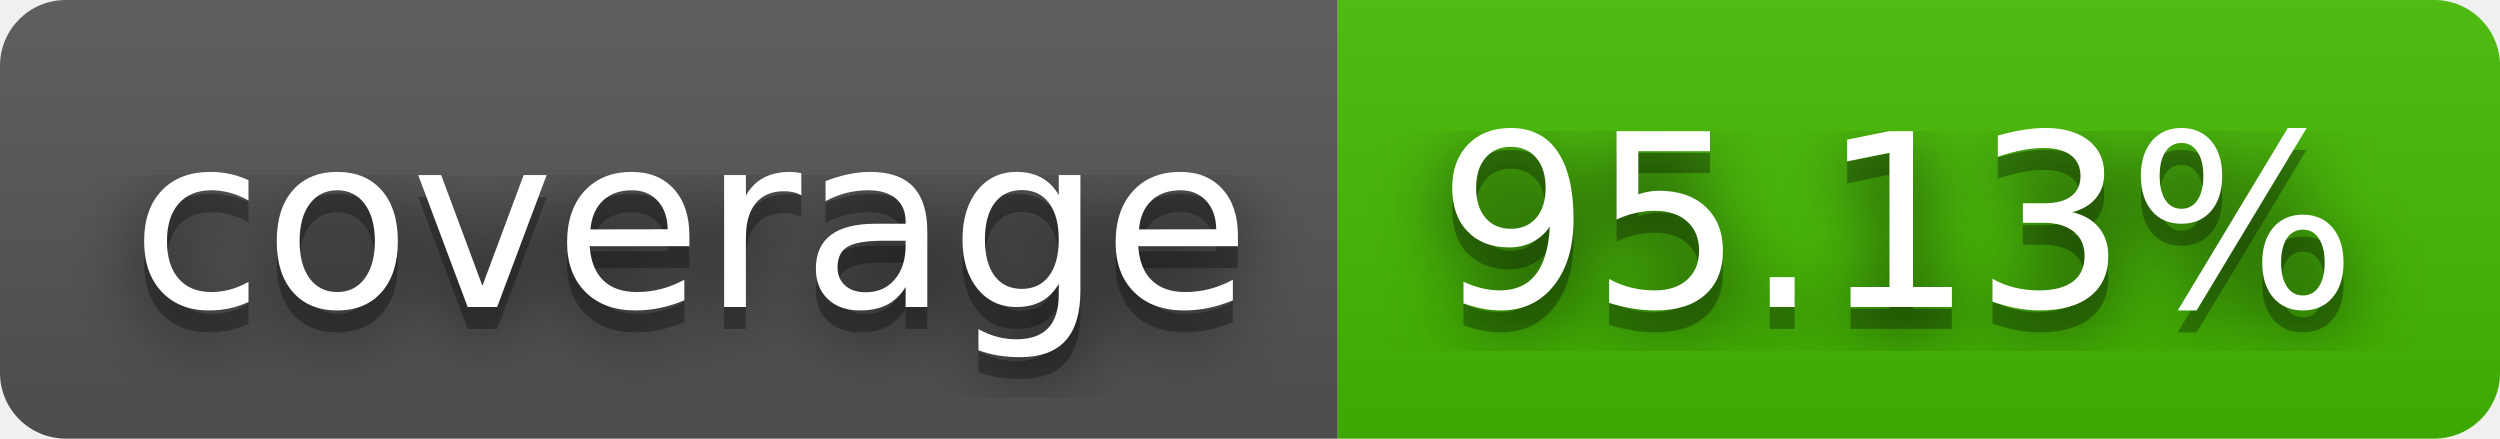
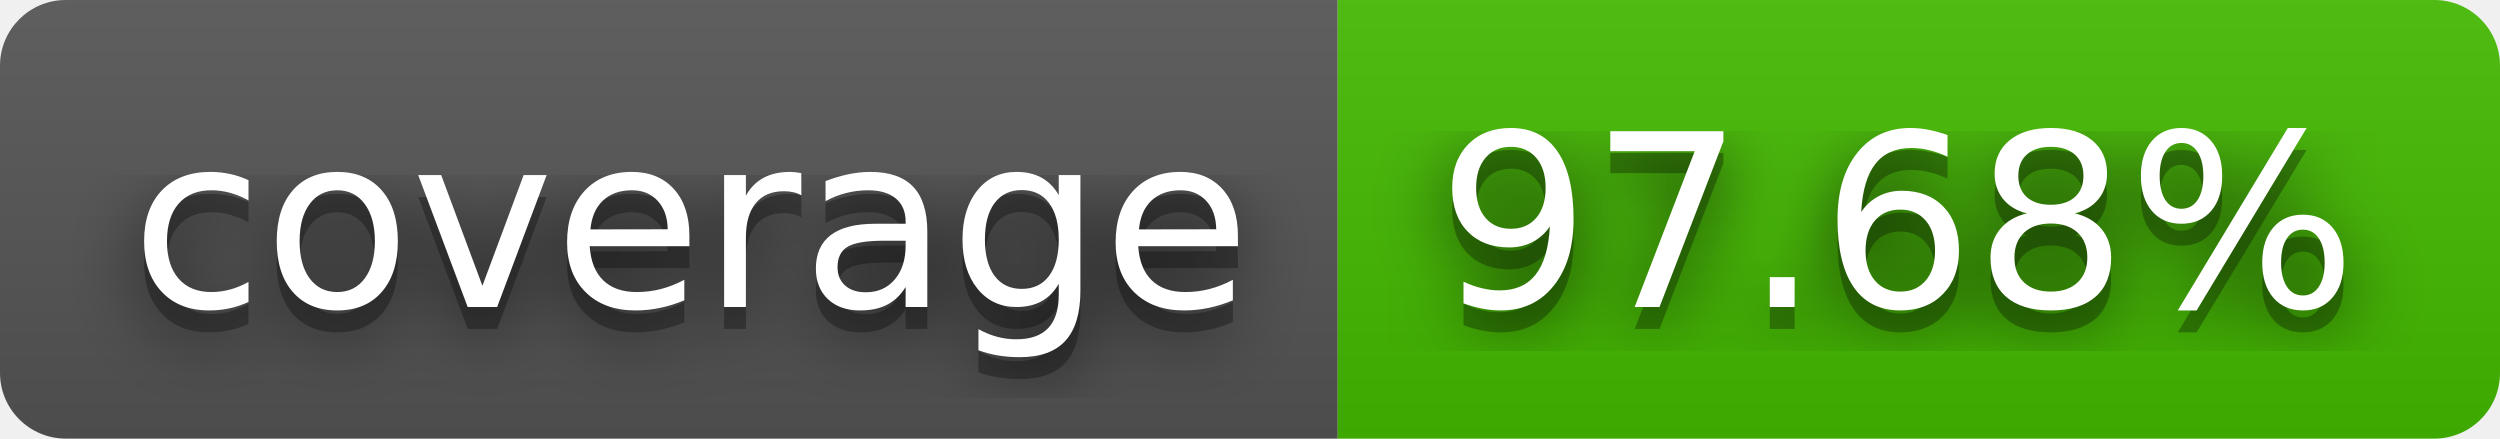
- <svg xmlns="http://www.w3.org/2000/svg" width="114" height="20" role="img" aria-label="coverage: 95.13%">
+ <svg xmlns="http://www.w3.org/2000/svg" width="114" height="20" role="img" aria-label="coverage: 97.68%">
  <filter id="blur">
    <feGaussianBlur stdDeviation="16" />
  </filter>
  <linearGradient id="s" x2="0" y2="100%">
    <stop offset="0" stop-color="#bbb" stop-opacity=".1" />
    <stop offset="1" stop-opacity=".1" />
  </linearGradient>
  <clipPath id="r">
    <rect width="114" height="20" rx="3" />
  </clipPath>
  <g clip-path="url(#r)">
    <rect width="61" height="20" fill="#555" />
    <rect x="61" width="53" height="20" fill="#4b0" />
    <rect width="114" height="20" fill="url(#s)" />
  </g>
  <g fill="#fff" text-anchor="middle" font-family="Verdana,Geneva,DejaVu Sans,sans-serif" text-rendering="geometricPrecision" font-size="110">
    <g transform="scale(.1)">
      <g aria-hidden="true" fill="#010101">
        <text x="315" y="150" fill-opacity=".8" filter="url(#blur)" textLength="510">coverage</text>
        <text x="315" y="150" fill-opacity=".3" textLength="510">coverage</text>
      </g>
      <text x="315" y="140" textLength="510">coverage</text>
    </g>
    <g transform="scale(.1)">
      <g aria-hidden="true" fill="#010101">
-         <text x="865" y="150" fill-opacity=".8" filter="url(#blur)" textLength="430">95.13%</text>
-         <text x="865" y="150" fill-opacity=".3" textLength="430">95.13%</text>
+         <text x="865" y="150" fill-opacity=".8" filter="url(#blur)" textLength="430">97.68%</text>
+         <text x="865" y="150" fill-opacity=".3" textLength="430">97.68%</text>
      </g>
-       <text x="865" y="140" textLength="430">95.13%</text>
+       <text x="865" y="140" textLength="430">97.68%</text>
    </g>
  </g>
</svg>
